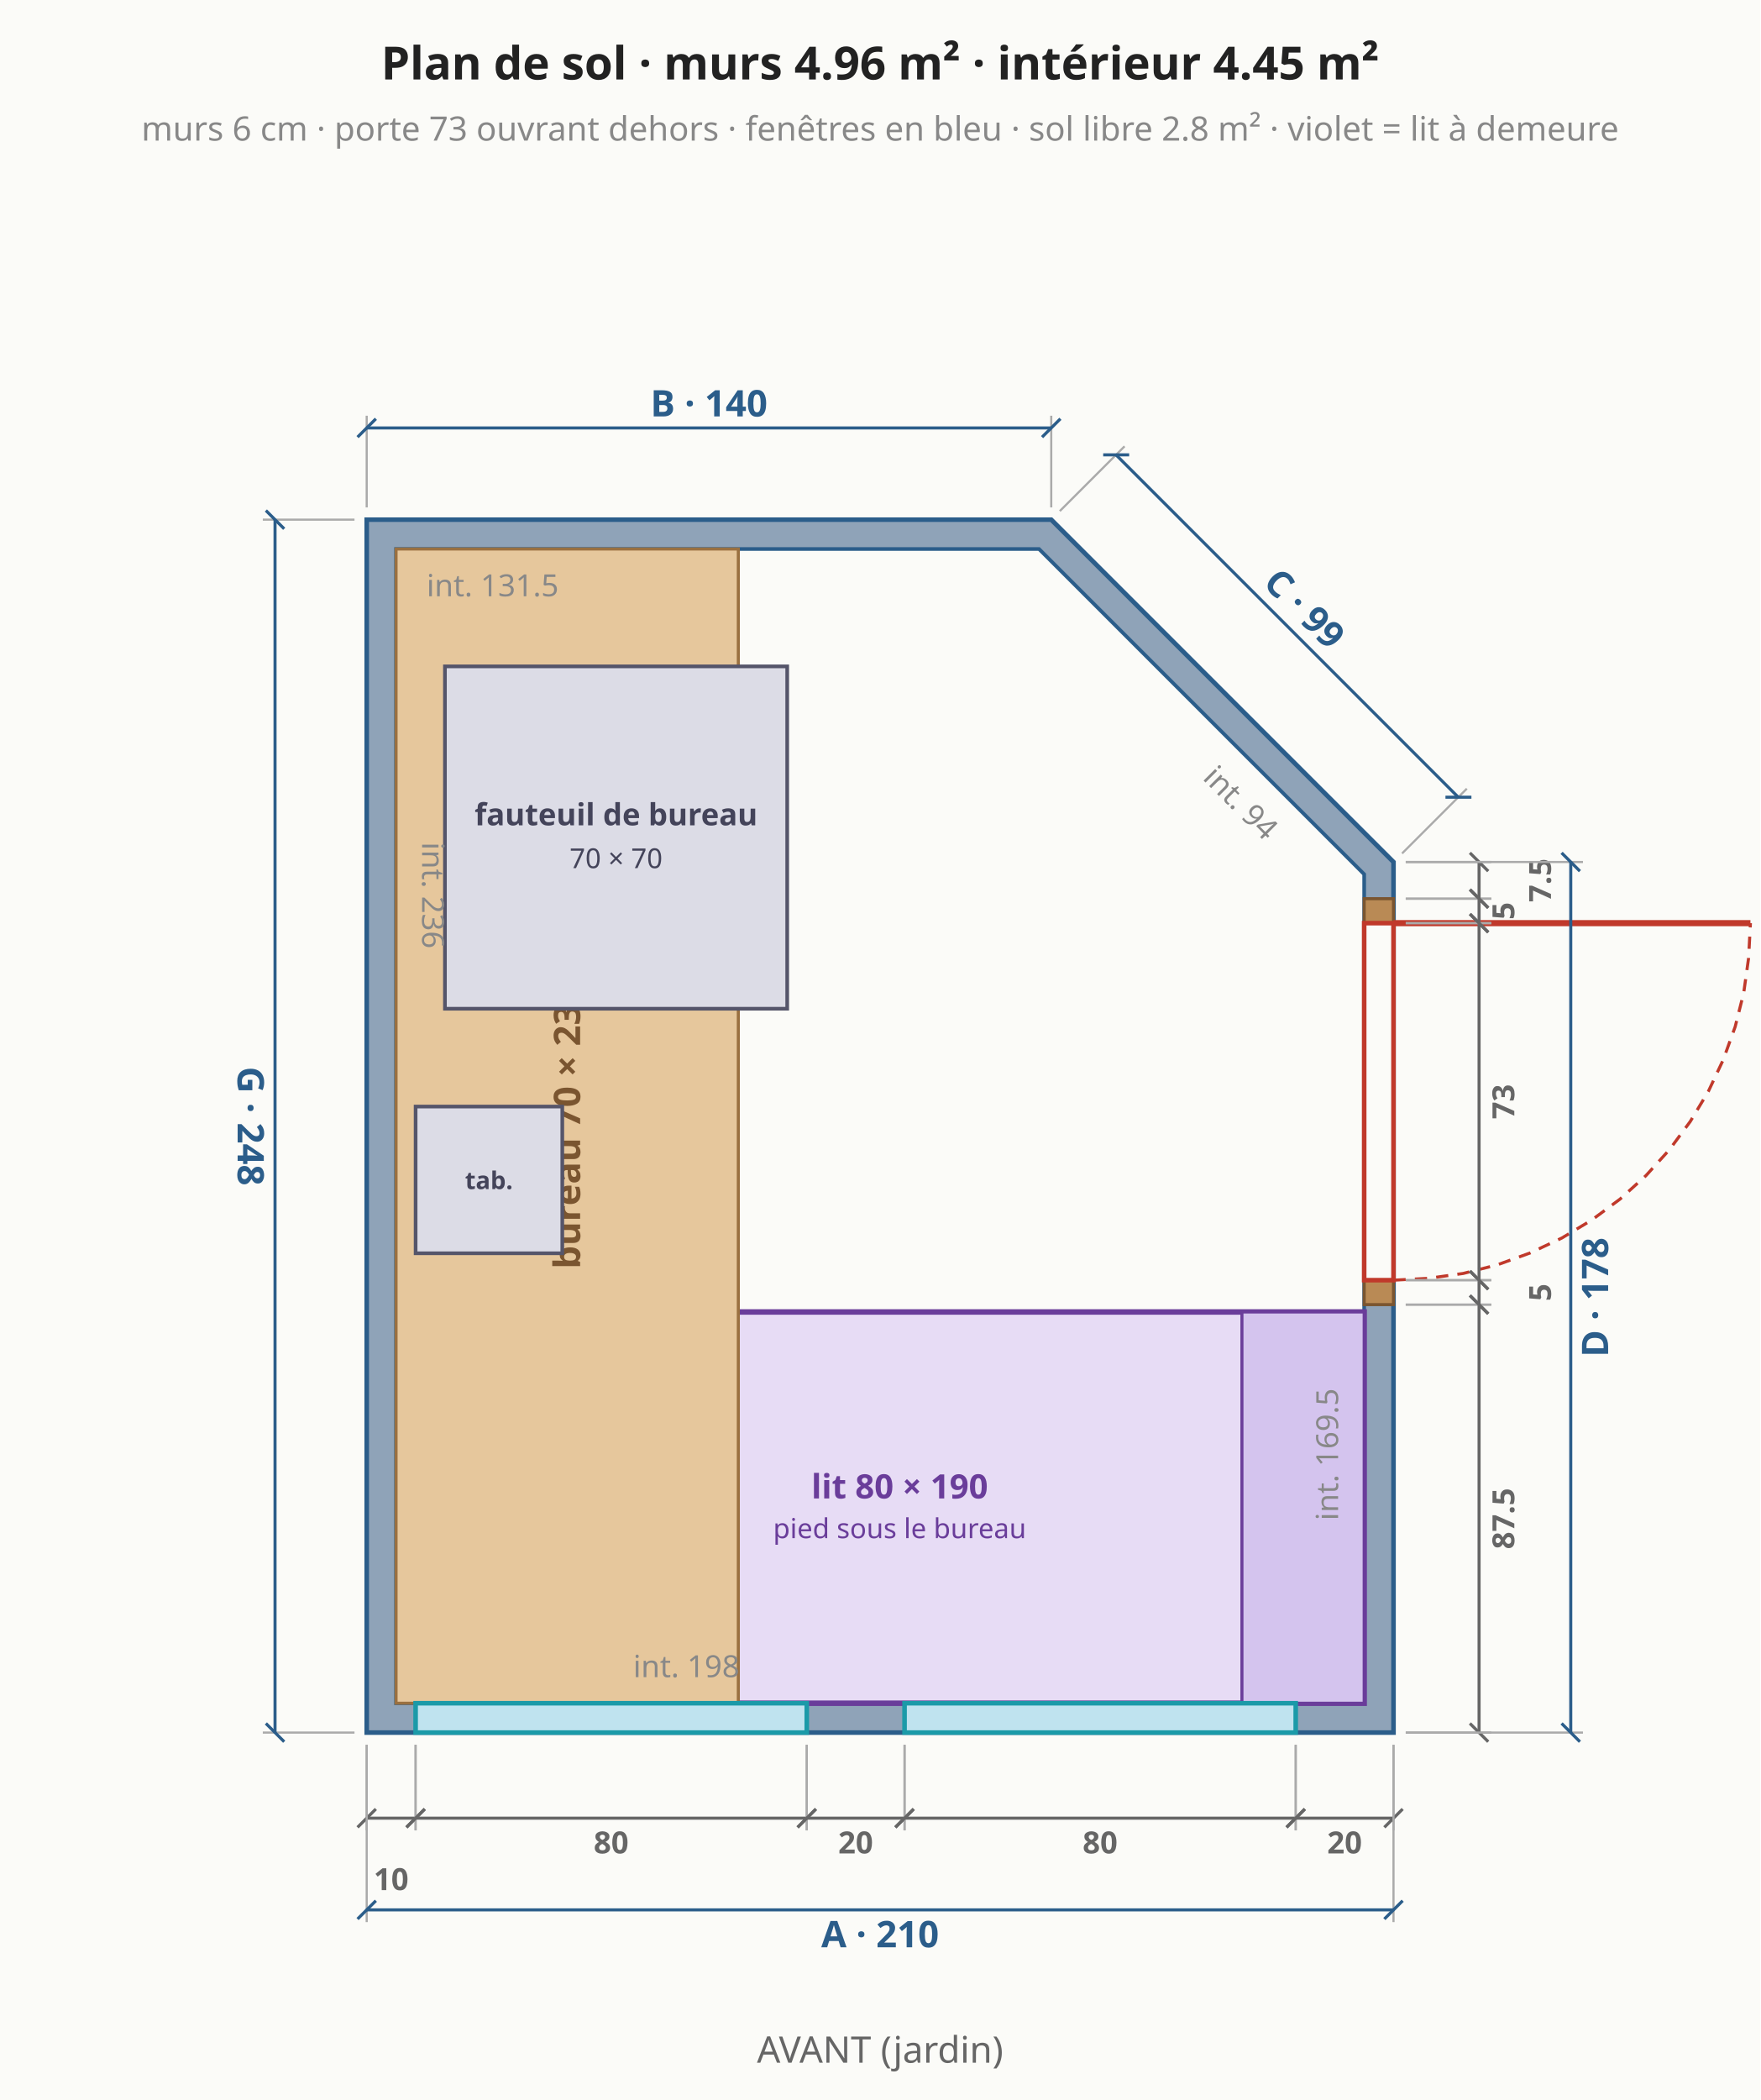
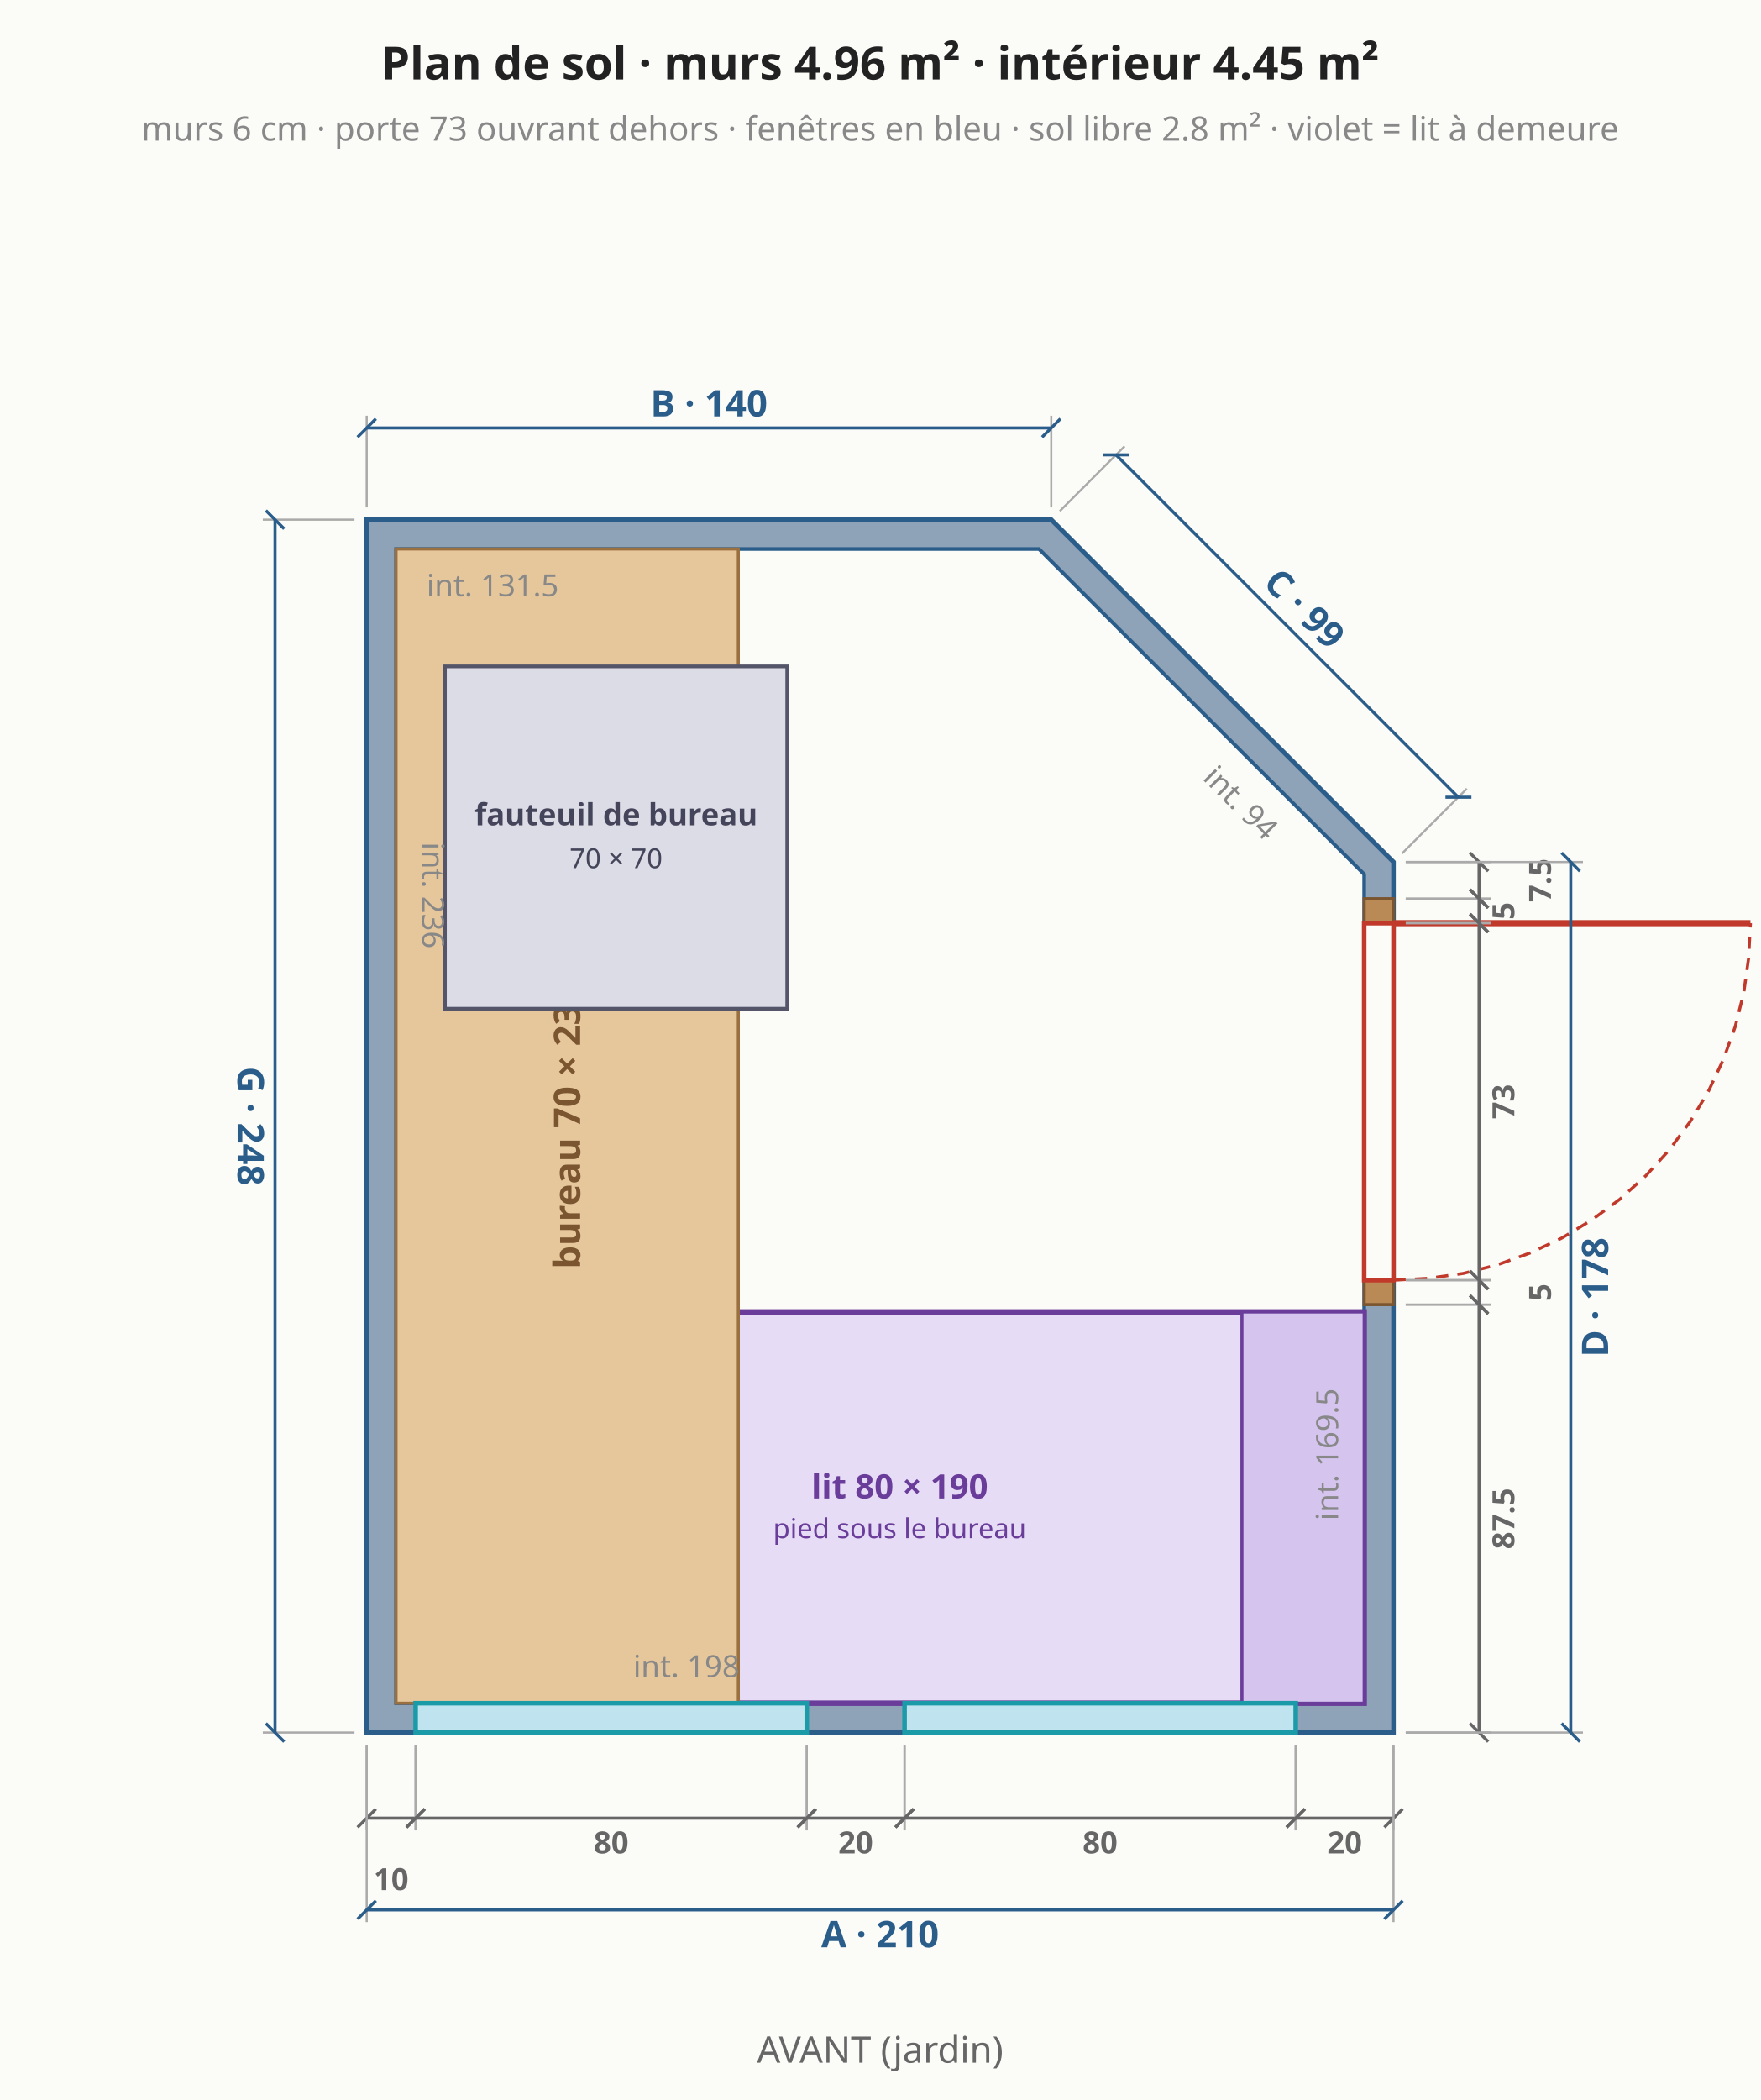
<svg xmlns="http://www.w3.org/2000/svg" viewBox="0 0 576 687" font-family="system-ui,sans-serif" font-size="13">
  <rect width="576" height="687" fill="#fbfbf8" />
  <polygon points="120.0,566.8 456.0,566.8 456.0,282.0 344.0,170.0 120.0,170.0" fill="#8fa3b8" stroke="#2b5d8a" stroke-width="1.5" />
  <polygon points="129.6,557.2 446.4,557.2 446.4,286.0 340.0,179.6 129.6,179.6" fill="#fbfbf8" stroke="#2b5d8a" stroke-width="1.2" />
  <polygon points="142.4,557.2 446.4,557.2 446.4,429.2 142.4,429.2" fill="#e7dcf5" stroke="#6a3d9a" stroke-width="1.8" />
  <text x="294.4" y="490.2" text-anchor="middle" fill="#6a3d9a" font-size="11" font-weight="bold">lit 80 × 190</text>
  <text x="294.4" y="503.2" text-anchor="middle" fill="#6a3d9a" font-size="9" font-weight="normal">pied sous le bureau</text>
  <polygon points="446.4,557.2 446.4,429.2 406.4,429.2 406.4,557.2" fill="#d4c4ee" stroke="#6a3d9a" stroke-width="1" />
  <polygon points="129.6,557.2 241.6,557.2 241.6,179.6 129.6,179.6" fill="#e6c79c" stroke="#9a7040" stroke-width="1" />
  <text x="185.6" y="368.4" text-anchor="middle" dominant-baseline="middle" fill="#7a5530" font-size="12" font-weight="bold" transform="rotate(-90 185.6 368.4)">bureau 70 × 236</text>
  <polygon points="145.6,218.0 145.6,330.0 257.6,330.0 257.6,218.0" fill="#dcdce6" stroke="#55556a" stroke-width="1.2" />
  <text x="201.6" y="270.0" text-anchor="middle" fill="#44445a" font-size="10" font-weight="bold">fauteuil de bureau</text>
  <text x="201.6" y="284.0" text-anchor="middle" fill="#44445a" font-size="9" font-weight="normal">70 × 70</text>
-   <polygon points="136.0,362.0 136.0,410.0 184.0,410.0 184.0,362.0" fill="#dcdce6" stroke="#55556a" stroke-width="1.2" />
-   <text x="160.0" y="389.0" text-anchor="middle" fill="#44445a" font-size="8" font-weight="bold">tab.</text>
  <polygon points="136.0,566.8 264.0,566.8 264.0,557.2 136.0,557.2" fill="#bfe3ef" stroke="#1b9aa8" stroke-width="1.5" />
  <polygon points="296.0,566.8 424.0,566.8 424.0,557.2 296.0,557.2" fill="#bfe3ef" stroke="#1b9aa8" stroke-width="1.5" />
  <line x1="120.0" y1="570.8" x2="120.0" y2="598.8" stroke="#aaa" stroke-width="0.7" />
  <line x1="136.0" y1="570.8" x2="136.0" y2="598.8" stroke="#aaa" stroke-width="0.7" />
  <line x1="120.0" y1="594.8" x2="136.0" y2="594.8" stroke="#666" stroke-width="1" />
  <line x1="117.0" y1="597.8" x2="123.0" y2="591.8" stroke="#666" stroke-width="1" />
  <line x1="133.0" y1="597.8" x2="139.0" y2="591.8" stroke="#666" stroke-width="1" />
  <text x="128.0" y="614.8" text-anchor="middle" dominant-baseline="middle" fill="#666" font-size="10" font-weight="bold" transform="rotate(0.0 128.0 614.8)">10</text>
  <line x1="136.0" y1="570.8" x2="136.0" y2="598.8" stroke="#aaa" stroke-width="0.7" />
  <line x1="264.0" y1="570.8" x2="264.0" y2="598.8" stroke="#aaa" stroke-width="0.7" />
  <line x1="136.0" y1="594.8" x2="264.0" y2="594.8" stroke="#666" stroke-width="1" />
  <line x1="133.0" y1="597.8" x2="139.0" y2="591.8" stroke="#666" stroke-width="1" />
  <line x1="261.0" y1="597.8" x2="267.0" y2="591.8" stroke="#666" stroke-width="1" />
  <text x="200.0" y="602.8" text-anchor="middle" dominant-baseline="middle" fill="#666" font-size="10" font-weight="bold" transform="rotate(0.0 200.0 602.8)">80</text>
  <line x1="264.0" y1="570.8" x2="264.0" y2="598.8" stroke="#aaa" stroke-width="0.7" />
  <line x1="296.0" y1="570.8" x2="296.0" y2="598.8" stroke="#aaa" stroke-width="0.7" />
  <line x1="264.0" y1="594.8" x2="296.0" y2="594.8" stroke="#666" stroke-width="1" />
  <line x1="261.0" y1="597.8" x2="267.0" y2="591.8" stroke="#666" stroke-width="1" />
  <line x1="293.0" y1="597.8" x2="299.0" y2="591.8" stroke="#666" stroke-width="1" />
  <text x="280.0" y="602.8" text-anchor="middle" dominant-baseline="middle" fill="#666" font-size="10" font-weight="bold" transform="rotate(0.0 280.0 602.8)">20</text>
  <line x1="296.0" y1="570.8" x2="296.0" y2="598.8" stroke="#aaa" stroke-width="0.7" />
  <line x1="424.0" y1="570.8" x2="424.0" y2="598.8" stroke="#aaa" stroke-width="0.7" />
  <line x1="296.0" y1="594.8" x2="424.0" y2="594.8" stroke="#666" stroke-width="1" />
  <line x1="293.0" y1="597.8" x2="299.0" y2="591.8" stroke="#666" stroke-width="1" />
  <line x1="421.0" y1="597.8" x2="427.0" y2="591.8" stroke="#666" stroke-width="1" />
  <text x="360.0" y="602.8" text-anchor="middle" dominant-baseline="middle" fill="#666" font-size="10" font-weight="bold" transform="rotate(0.0 360.0 602.8)">80</text>
  <line x1="424.0" y1="570.8" x2="424.0" y2="598.8" stroke="#aaa" stroke-width="0.7" />
  <line x1="456.0" y1="570.8" x2="456.0" y2="598.8" stroke="#aaa" stroke-width="0.7" />
  <line x1="424.0" y1="594.8" x2="456.0" y2="594.8" stroke="#666" stroke-width="1" />
  <line x1="421.0" y1="597.8" x2="427.0" y2="591.8" stroke="#666" stroke-width="1" />
  <line x1="453.0" y1="597.8" x2="459.0" y2="591.8" stroke="#666" stroke-width="1" />
  <text x="440.0" y="602.8" text-anchor="middle" dominant-baseline="middle" fill="#666" font-size="10" font-weight="bold" transform="rotate(0.0 440.0 602.8)">20</text>
  <line x1="120.0" y1="570.8" x2="120.0" y2="628.8" stroke="#aaa" stroke-width="0.7" />
  <line x1="456.0" y1="570.8" x2="456.0" y2="628.8" stroke="#aaa" stroke-width="0.7" />
  <line x1="120.0" y1="624.8" x2="456.0" y2="624.8" stroke="#2b5d8a" stroke-width="1" />
  <line x1="117.0" y1="627.8" x2="123.0" y2="621.8" stroke="#2b5d8a" stroke-width="1" />
  <line x1="453.0" y1="627.8" x2="459.0" y2="621.8" stroke="#2b5d8a" stroke-width="1" />
  <text x="288.0" y="632.8" text-anchor="middle" dominant-baseline="middle" fill="#2b5d8a" font-size="12" font-weight="bold" transform="rotate(0.0 288.0 632.8)">A · 210</text>
  <polygon points="456.0,426.8 456.0,418.8 446.4,418.8 446.4,426.8" fill="#b98a55" stroke="#7a5530" stroke-width="1" />
  <polygon points="456.0,302.0 456.0,294.0 446.4,294.0 446.4,302.0" fill="#b98a55" stroke="#7a5530" stroke-width="1" />
  <polygon points="456.0,418.8 456.0,302.0 446.4,302.0 446.4,418.8" fill="#fbfbf8" stroke="#c0392b" stroke-width="1.5" />
  <line x1="456.0" y1="302.0" x2="572.8" y2="302.0" stroke="#c0392b" stroke-width="2" />
  <polyline points="456.0,418.8 467.4,418.2 478.8,416.6 489.9,413.8 500.7,409.9 511.1,405.0 520.9,399.1 530.1,392.3 538.6,384.6 546.3,376.1 553.1,366.9 559.0,357.1 563.9,346.7 567.8,335.9 570.6,324.8 572.2,313.4 572.8,302.0" fill="none" stroke="#c0392b" stroke-width="1" stroke-dasharray="4 3" />
  <line x1="460.0" y1="566.8" x2="488.0" y2="566.8" stroke="#aaa" stroke-width="0.7" />
  <line x1="460.0" y1="426.8" x2="488.0" y2="426.8" stroke="#aaa" stroke-width="0.7" />
  <line x1="484.0" y1="566.8" x2="484.0" y2="426.8" stroke="#666" stroke-width="1" />
  <line x1="487.0" y1="569.8" x2="481.0" y2="563.8" stroke="#666" stroke-width="1" />
  <line x1="487.0" y1="429.8" x2="481.0" y2="423.8" stroke="#666" stroke-width="1" />
  <text x="492.0" y="496.8" text-anchor="middle" dominant-baseline="middle" fill="#666" font-size="10" font-weight="bold" transform="rotate(-90.0 492.0 496.8)">87.5</text>
  <line x1="460.0" y1="426.8" x2="488.0" y2="426.8" stroke="#aaa" stroke-width="0.7" />
  <line x1="460.0" y1="418.8" x2="488.0" y2="418.8" stroke="#aaa" stroke-width="0.7" />
  <line x1="484.0" y1="426.8" x2="484.0" y2="418.8" stroke="#666" stroke-width="1" />
  <line x1="487.0" y1="429.8" x2="481.0" y2="423.8" stroke="#666" stroke-width="1" />
  <line x1="487.0" y1="421.8" x2="481.0" y2="415.8" stroke="#666" stroke-width="1" />
  <text x="504.0" y="422.8" text-anchor="middle" dominant-baseline="middle" fill="#666" font-size="10" font-weight="bold" transform="rotate(-90.0 504.0 422.8)">5</text>
  <line x1="460.0" y1="418.8" x2="488.0" y2="418.8" stroke="#aaa" stroke-width="0.7" />
  <line x1="460.0" y1="302.0" x2="488.0" y2="302.0" stroke="#aaa" stroke-width="0.7" />
  <line x1="484.0" y1="418.8" x2="484.0" y2="302.0" stroke="#666" stroke-width="1" />
  <line x1="487.0" y1="421.8" x2="481.0" y2="415.8" stroke="#666" stroke-width="1" />
  <line x1="487.0" y1="305.0" x2="481.0" y2="299.0" stroke="#666" stroke-width="1" />
  <text x="492.0" y="360.4" text-anchor="middle" dominant-baseline="middle" fill="#666" font-size="10" font-weight="bold" transform="rotate(-90.0 492.0 360.4)">73</text>
  <line x1="460.0" y1="302.0" x2="488.0" y2="302.0" stroke="#aaa" stroke-width="0.7" />
  <line x1="460.0" y1="294.0" x2="488.0" y2="294.0" stroke="#aaa" stroke-width="0.7" />
  <line x1="484.0" y1="302.0" x2="484.0" y2="294.0" stroke="#666" stroke-width="1" />
  <line x1="487.0" y1="305.0" x2="481.0" y2="299.0" stroke="#666" stroke-width="1" />
  <line x1="487.0" y1="297.0" x2="481.0" y2="291.0" stroke="#666" stroke-width="1" />
  <text x="492.0" y="298.0" text-anchor="middle" dominant-baseline="middle" fill="#666" font-size="10" font-weight="bold" transform="rotate(-90.0 492.0 298.0)">5</text>
  <line x1="460.0" y1="294.0" x2="488.0" y2="294.0" stroke="#aaa" stroke-width="0.7" />
  <line x1="460.0" y1="282.0" x2="488.0" y2="282.0" stroke="#aaa" stroke-width="0.7" />
  <line x1="484.0" y1="294.0" x2="484.0" y2="282.0" stroke="#666" stroke-width="1" />
  <line x1="487.0" y1="297.0" x2="481.0" y2="291.0" stroke="#666" stroke-width="1" />
  <line x1="487.0" y1="285.0" x2="481.0" y2="279.0" stroke="#666" stroke-width="1" />
  <text x="504.0" y="288.0" text-anchor="middle" dominant-baseline="middle" fill="#666" font-size="10" font-weight="bold" transform="rotate(-90.0 504.0 288.0)">7.5</text>
  <line x1="460.0" y1="566.8" x2="518.0" y2="566.8" stroke="#aaa" stroke-width="0.7" />
  <line x1="460.0" y1="282.0" x2="518.0" y2="282.0" stroke="#aaa" stroke-width="0.7" />
  <line x1="514.0" y1="566.8" x2="514.0" y2="282.0" stroke="#2b5d8a" stroke-width="1" />
  <line x1="517.0" y1="569.8" x2="511.0" y2="563.8" stroke="#2b5d8a" stroke-width="1" />
  <line x1="517.0" y1="285.0" x2="511.0" y2="279.0" stroke="#2b5d8a" stroke-width="1" />
  <text x="522.0" y="424.4" text-anchor="middle" dominant-baseline="middle" fill="#2b5d8a" font-size="12" font-weight="bold" transform="rotate(-90.0 522.0 424.4)">D · 178</text>
  <line x1="458.8" y1="279.2" x2="480.0" y2="258.0" stroke="#aaa" stroke-width="0.7" />
  <line x1="346.8" y1="167.2" x2="368.0" y2="146.0" stroke="#aaa" stroke-width="0.7" />
  <line x1="477.2" y1="260.8" x2="365.2" y2="148.8" stroke="#2b5d8a" stroke-width="1" />
  <line x1="481.5" y1="260.8" x2="473.0" y2="260.8" stroke="#2b5d8a" stroke-width="1" />
  <line x1="369.5" y1="148.8" x2="361.0" y2="148.8" stroke="#2b5d8a" stroke-width="1" />
  <text x="426.9" y="199.1" text-anchor="middle" dominant-baseline="middle" fill="#2b5d8a" font-size="12" font-weight="bold" transform="rotate(45.0 426.9 199.1)">C · 99</text>
  <line x1="344.0" y1="166.0" x2="344.0" y2="136.0" stroke="#aaa" stroke-width="0.7" />
  <line x1="120.0" y1="166.0" x2="120.0" y2="136.0" stroke="#aaa" stroke-width="0.7" />
  <line x1="344.0" y1="140.0" x2="120.0" y2="140.0" stroke="#2b5d8a" stroke-width="1" />
  <line x1="347.0" y1="137.0" x2="341.0" y2="143.0" stroke="#2b5d8a" stroke-width="1" />
  <line x1="123.0" y1="137.0" x2="117.0" y2="143.0" stroke="#2b5d8a" stroke-width="1" />
  <text x="232.0" y="132.0" text-anchor="middle" dominant-baseline="middle" fill="#2b5d8a" font-size="12" font-weight="bold" transform="rotate(0.0 232.0 132.0)">B · 140</text>
  <line x1="116.0" y1="170.0" x2="86.0" y2="170.0" stroke="#aaa" stroke-width="0.7" />
  <line x1="116.0" y1="566.8" x2="86.0" y2="566.8" stroke="#aaa" stroke-width="0.7" />
  <line x1="90.0" y1="170.0" x2="90.0" y2="566.8" stroke="#2b5d8a" stroke-width="1" />
  <line x1="87.0" y1="167.0" x2="93.0" y2="173.0" stroke="#2b5d8a" stroke-width="1" />
  <line x1="87.0" y1="563.8" x2="93.0" y2="569.8" stroke="#2b5d8a" stroke-width="1" />
  <text x="82.0" y="368.4" text-anchor="middle" dominant-baseline="middle" fill="#2b5d8a" font-size="12" font-weight="bold" transform="rotate(90.0 82.0 368.4)">G · 248</text>
  <text x="224.6" y="545.2" text-anchor="middle" dominant-baseline="middle" fill="#888" font-size="10" transform="rotate(0.0 224.6 545.2)">int. 198</text>
  <text x="434.4" y="475.8" text-anchor="middle" dominant-baseline="middle" fill="#888" font-size="10" transform="rotate(-90.0 434.4 475.8)">int. 169.5</text>
  <text x="406.0" y="262.6" text-anchor="middle" dominant-baseline="middle" fill="#888" font-size="10" transform="rotate(45.0 406.0 262.6)">int. 94</text>
  <text x="161.2" y="191.6" text-anchor="middle" dominant-baseline="middle" fill="#888" font-size="10" transform="rotate(0.0 161.2 191.6)">int. 131.5</text>
  <text x="141.6" y="292.9" text-anchor="middle" dominant-baseline="middle" fill="#888" font-size="10" transform="rotate(90.0 141.6 292.9)">int. 236</text>
  <text x="288.0" y="26.0" text-anchor="middle" fill="#222" font-size="15" font-weight="bold">Plan de sol · murs 4.96 m² · intérieur 4.45 m²</text>
  <text x="288.0" y="46.0" text-anchor="middle" fill="#888" font-size="11" font-weight="normal">murs 6 cm · porte 73 ouvrant dehors · fenêtres en bleu · sol libre 2.8 m² · violet = lit à demeure</text>
  <text x="288.0" y="674.8" text-anchor="middle" fill="#666" font-size="12" font-weight="normal">AVANT (jardin)</text>
</svg>
